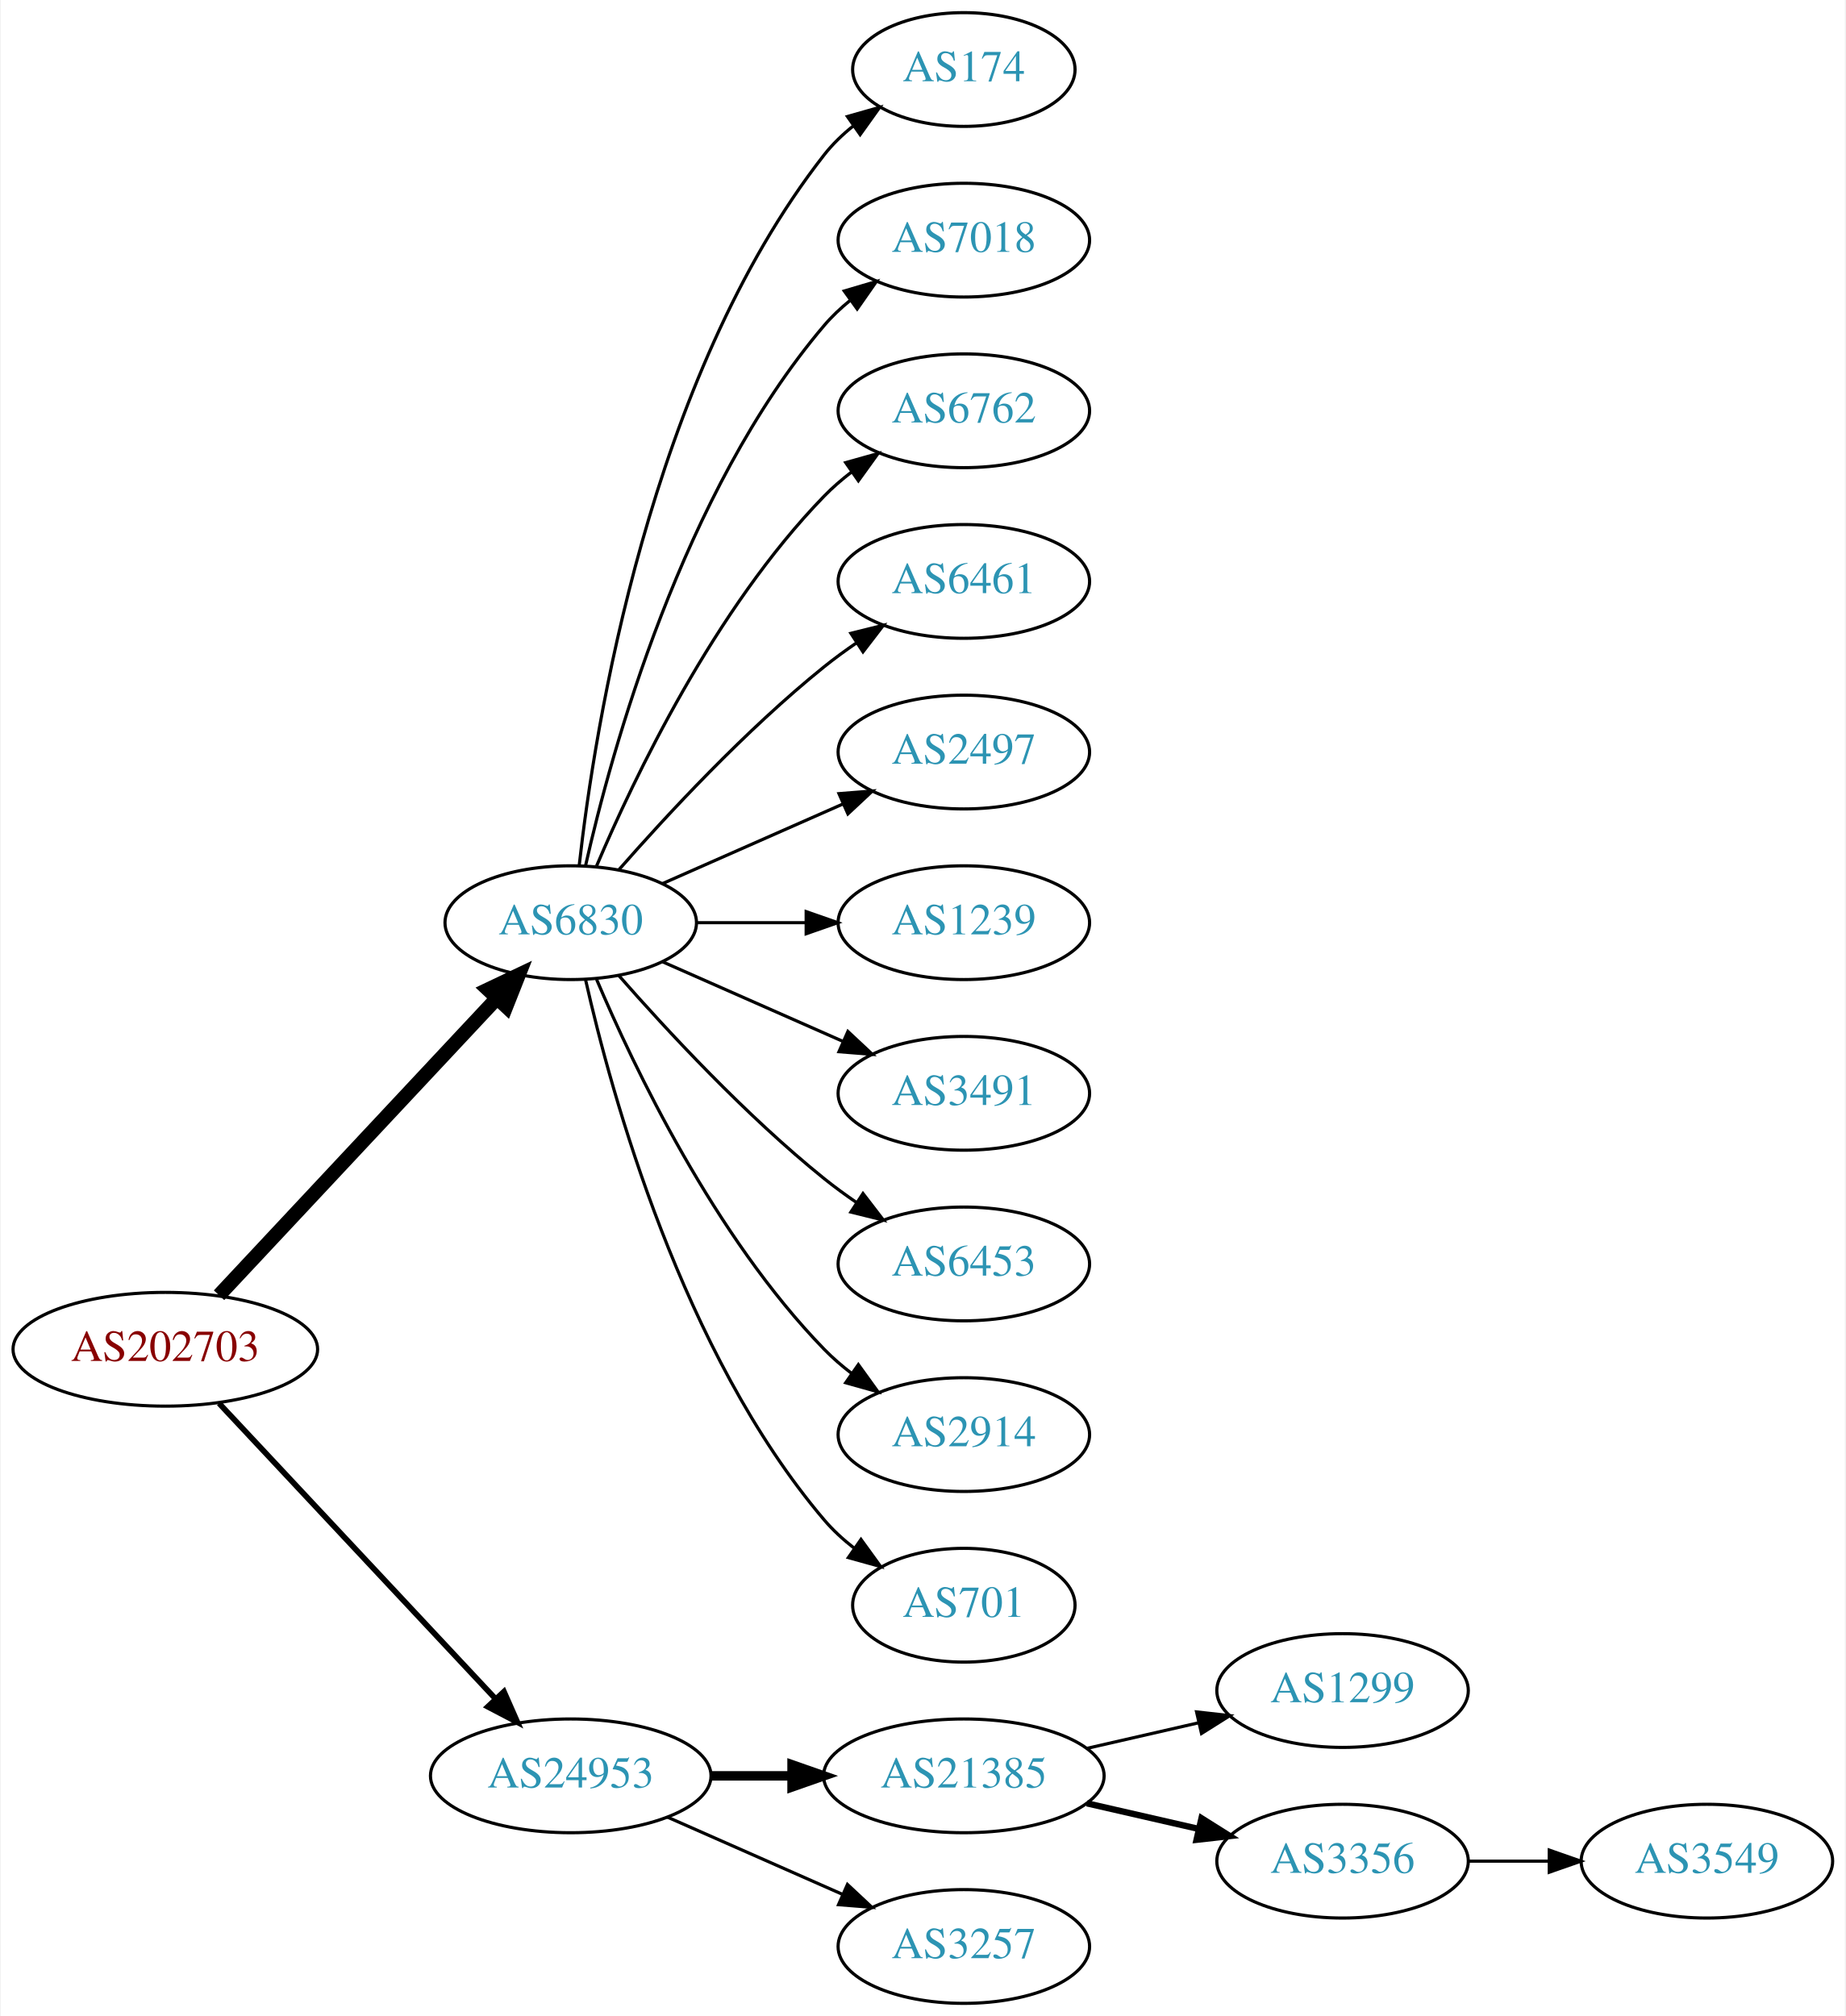
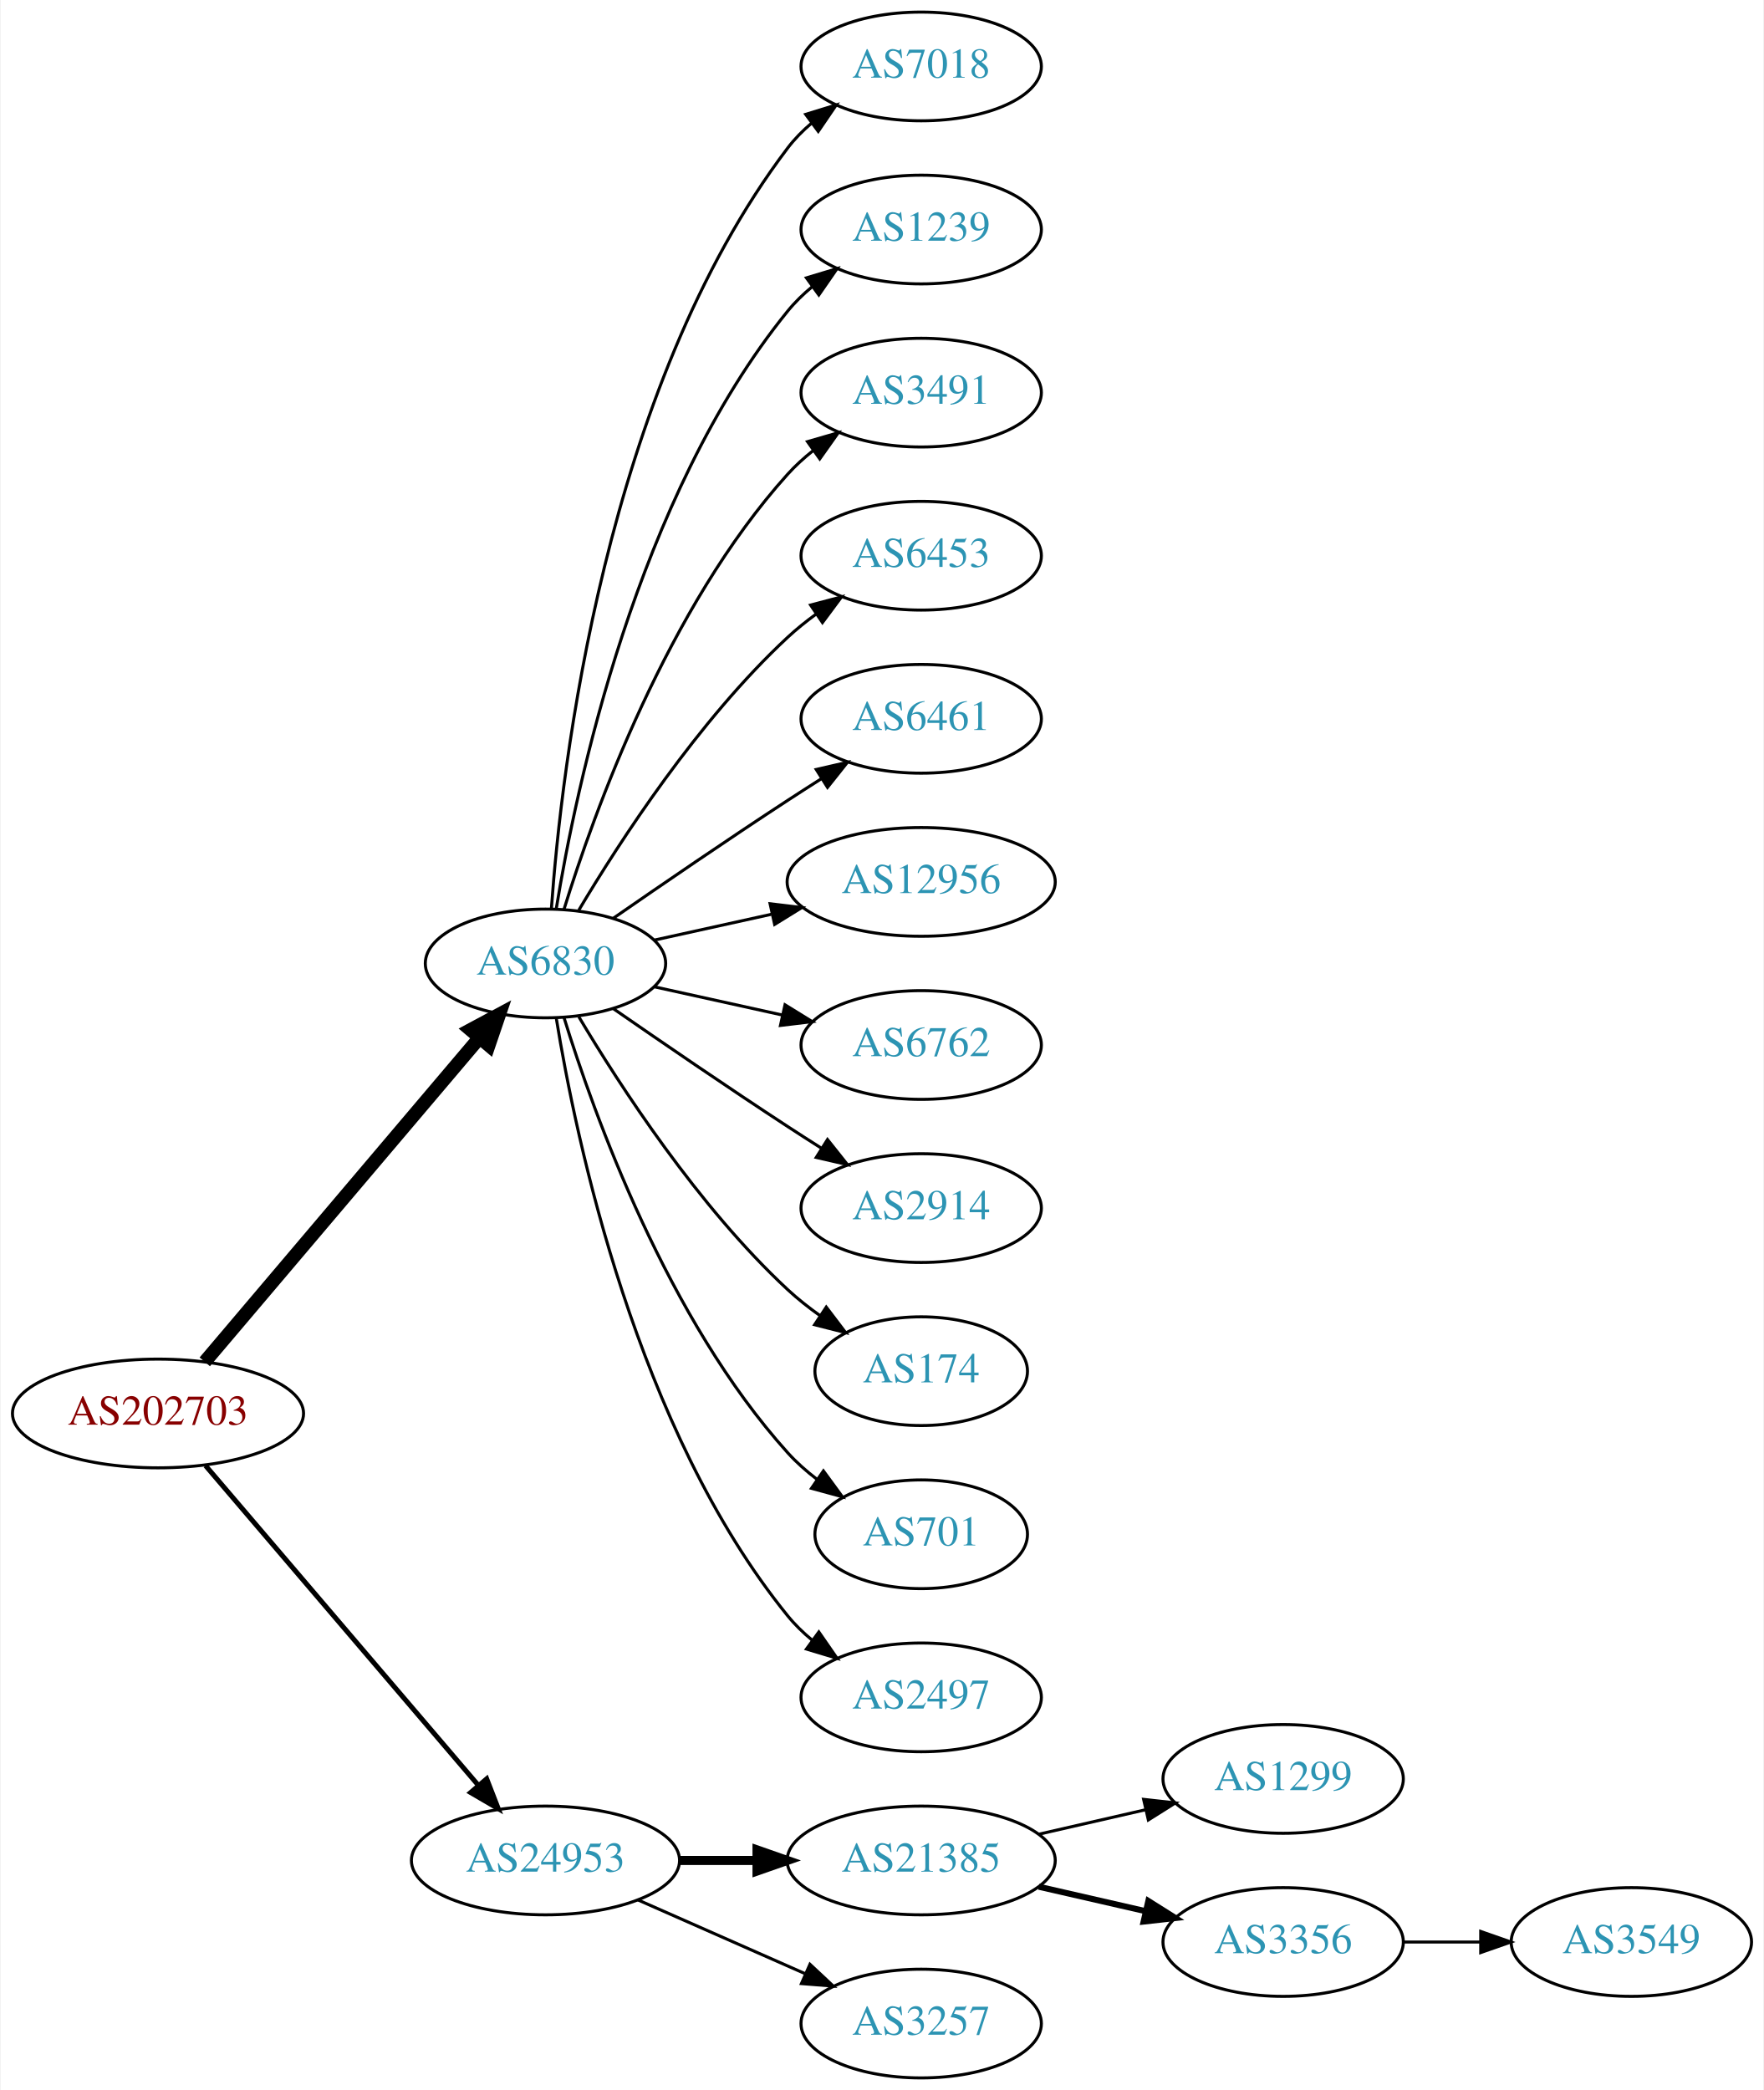
- <svg xmlns="http://www.w3.org/2000/svg" xmlns:xlink="http://www.w3.org/1999/xlink" width="584pt" height="638pt" viewBox="0.00 0.00 583.56 638.00">
-   <g id="graph0" class="graph" transform="scale(1 1) rotate(0) translate(4 634)">
-     <polygon fill="white" stroke="none" points="-4,4 -4,-634 579.562,-634 579.562,4 -4,4" />
+ <svg xmlns="http://www.w3.org/2000/svg" xmlns:xlink="http://www.w3.org/1999/xlink" width="584pt" height="692pt" viewBox="0.00 0.00 583.56 692.00">
+   <g id="graph0" class="graph" transform="scale(1 1) rotate(0) translate(4 688)">
+     <polygon fill="white" stroke="none" points="-4,4 -4,-688 579.562,-688 579.562,4 -4,4" />
    <g id="node1" class="node">
      <g id="a_node1">
        <a xlink:href="/asn/202703" xlink:title="AS202703 ~ net-sol GmbH [AT]">
-           <ellipse fill="#ffffff" stroke="black" cx="48.096" cy="-207" rx="48.192" ry="18" />
-           <text text-anchor="middle" x="48.096" y="-203.3" font-family="Times,serif" font-size="14.00" fill="#880000">AS202703</text>
+           <ellipse fill="#ffffff" stroke="black" cx="48.096" cy="-220" rx="48.192" ry="18" />
+           <text text-anchor="middle" x="48.096" y="-216.3" font-family="Times,serif" font-size="14.00" fill="#880000">AS202703</text>
        </a>
      </g>
    </g>
    <g id="node2" class="node">
      <g id="a_node2">
        <a xlink:href="/asn/6830" xlink:title="AS6830 ~ LGI-UPC [AT]">
-           <ellipse fill="#ffffff" stroke="black" cx="176.388" cy="-342" rx="39.794" ry="18" />
-           <text text-anchor="middle" x="176.388" y="-338.3" font-family="Times,serif" font-size="14.00" fill="#2c94b3">AS6830</text>
+           <ellipse fill="#ffffff" stroke="black" cx="176.388" cy="-369" rx="39.794" ry="18" />
+           <text text-anchor="middle" x="176.388" y="-365.3" font-family="Times,serif" font-size="14.00" fill="#2c94b3">AS6830</text>
        </a>
      </g>
    </g>
    <g id="edge1" class="edge">
-       <path fill="none" stroke="black" stroke-width="4.5" d="M65.091,-224.098C87.322,-247.862 127.668,-290.99 152.914,-317.977" />
-       <polygon fill="black" stroke="black" stroke-width="4.5" points="150.21,-320.851 159.917,-325.463 155.961,-315.471 150.21,-320.851" />
+       <path fill="none" stroke="black" stroke-width="4.5" d="M63.583,-237.092C85.851,-263.364 128.602,-313.802 154.303,-344.125" />
+       <polygon fill="black" stroke="black" stroke-width="4.5" points="151.6,-347.025 161.069,-352.107 157.607,-341.933 151.6,-347.025" />
    </g>
    <g id="node3" class="node">
      <g id="a_node3">
        <a xlink:href="/asn/24953" xlink:title="AS24953 ~ AS MACRO: AS-24953 (customers) [AT]">
          <ellipse fill="#ffffff" stroke="black" cx="176.388" cy="-72" rx="44.393" ry="18" />
          <text text-anchor="middle" x="176.388" y="-68.3" font-family="Times,serif" font-size="14.00" fill="#2c94b3">AS24953</text>
        </a>
      </g>
    </g>
    <g id="edge2" class="edge">
-       <path fill="none" stroke="black" stroke-width="1.8" d="M65.091,-189.902C87.201,-166.267 127.23,-123.478 152.501,-96.464" />
-       <polygon fill="black" stroke="black" stroke-width="1.8" points="155.247,-98.653 159.522,-88.959 150.135,-93.871 155.247,-98.653" />
+       <path fill="none" stroke="black" stroke-width="1.636" d="M63.83,-202.733C86.074,-176.666 128.348,-127.126 153.987,-97.079" />
+       <polygon fill="black" stroke="black" stroke-width="1.636" points="156.918,-99.036 160.747,-89.157 151.593,-94.492 156.918,-99.036" />
    </g>
    <g id="node4" class="node">
      <g id="a_node4">
-         <a xlink:href="/asn/174" xlink:title="AS174 ~ Cogent Communications [US]">
-           <ellipse fill="#ffffff" stroke="black" cx="300.78" cy="-612" rx="35.194" ry="18" />
-           <text text-anchor="middle" x="300.78" y="-608.3" font-family="Times,serif" font-size="14.00" fill="#2c94b3">AS174</text>
+         <a xlink:href="/asn/7018" xlink:title="AS7018 ~ AT&amp;T Services, Inc. [US]">
+           <ellipse fill="#ffffff" stroke="black" cx="300.78" cy="-666" rx="39.794" ry="18" />
+           <text text-anchor="middle" x="300.78" y="-662.3" font-family="Times,serif" font-size="14.00" fill="#2c94b3">AS7018</text>
        </a>
      </g>
    </g>
    <g id="edge3" class="edge">
-       <path fill="none" stroke="black" d="M179.067,-360.129C183.897,-403.368 201.238,-514.216 256.584,-585 259.219,-588.37 262.401,-591.431 265.828,-594.179" />
-       <polygon fill="black" stroke="black" points="263.938,-597.128 274.131,-600.02 267.966,-591.403 263.938,-597.128" />
+       <path fill="none" stroke="black" d="M178.337,-387.036C181.622,-433.457 195.932,-559.007 256.584,-639 258.854,-641.995 261.562,-644.74 264.498,-647.235" />
+       <polygon fill="black" stroke="black" points="262.538,-650.138 272.663,-653.256 266.693,-644.504 262.538,-650.138" />
    </g>
    <g id="node5" class="node">
      <g id="a_node5">
-         <a xlink:href="/asn/7018" xlink:title="AS7018 ~ AT&amp;T Services, Inc. [US]">
-           <ellipse fill="#ffffff" stroke="black" cx="300.78" cy="-558" rx="39.794" ry="18" />
-           <text text-anchor="middle" x="300.78" y="-554.3" font-family="Times,serif" font-size="14.00" fill="#2c94b3">AS7018</text>
+         <a xlink:href="/asn/1239" xlink:title="AS1239 ~ Sprint [US]">
+           <ellipse fill="#ffffff" stroke="black" cx="300.78" cy="-612" rx="39.794" ry="18" />
+           <text text-anchor="middle" x="300.78" y="-608.3" font-family="Times,serif" font-size="14.00" fill="#2c94b3">AS1239</text>
        </a>
      </g>
    </g>
    <g id="edge4" class="edge">
-       <path fill="none" stroke="black" d="M181.081,-360.075C189.221,-396.148 211.654,-478.14 256.584,-531 259.018,-533.864 261.834,-536.521 264.839,-538.961" />
-       <polygon fill="black" stroke="black" points="262.938,-541.905 273.099,-544.906 267.028,-536.224 262.938,-541.905" />
+       <path fill="none" stroke="black" d="M179.968,-387.178C186.423,-426.997 206.495,-523.286 256.584,-585 258.952,-587.918 261.725,-590.612 264.702,-593.075" />
+       <polygon fill="black" stroke="black" points="262.778,-596.003 272.924,-599.052 266.894,-590.341 262.778,-596.003" />
    </g>
    <g id="node6" class="node">
      <g id="a_node6">
-         <a xlink:href="/asn/6762" xlink:title="AS6762 ~ TELECOM ITALIA SPARKLE S.p.A. [IT]">
-           <ellipse fill="#ffffff" stroke="black" cx="300.78" cy="-504" rx="39.794" ry="18" />
-           <text text-anchor="middle" x="300.78" y="-500.3" font-family="Times,serif" font-size="14.00" fill="#2c94b3">AS6762</text>
+         <a xlink:href="/asn/3491" xlink:title="AS3491 ~ PCCW Global, Inc. [US]">
+           <ellipse fill="#ffffff" stroke="black" cx="300.78" cy="-558" rx="39.794" ry="18" />
+           <text text-anchor="middle" x="300.78" y="-554.3" font-family="Times,serif" font-size="14.00" fill="#2c94b3">AS3491</text>
        </a>
      </g>
    </g>
    <g id="edge5" class="edge">
-       <path fill="none" stroke="black" d="M184.578,-359.975C196.345,-387.682 221.919,-441.348 256.584,-477 259.204,-479.695 262.144,-482.239 265.227,-484.608" />
-       <polygon fill="black" stroke="black" points="263.394,-487.597 273.596,-490.455 267.403,-481.859 263.394,-487.597" />
+       <path fill="none" stroke="black" d="M182.525,-386.94C192.428,-418.979 216.766,-486.812 256.584,-531 259.1,-533.792 261.971,-536.401 265.01,-538.812" />
+       <polygon fill="black" stroke="black" points="263.139,-541.776 273.318,-544.715 267.194,-536.07 263.139,-541.776" />
    </g>
    <g id="node7" class="node">
      <g id="a_node7">
+         <a xlink:href="/asn/6453" xlink:title="AS6453 ~ TATA COMMUNICATIONS (AMERICA) INC [US]">
+           <ellipse fill="#ffffff" stroke="black" cx="300.78" cy="-504" rx="39.794" ry="18" />
+           <text text-anchor="middle" x="300.78" y="-500.3" font-family="Times,serif" font-size="14.00" fill="#2c94b3">AS6453</text>
+         </a>
+       </g>
+     </g>
+     <g id="edge6" class="edge">
+       <path fill="none" stroke="black" d="M187.433,-386.671C201.004,-409.472 226.937,-449.472 256.584,-477 259.49,-479.699 262.703,-482.28 266.027,-484.703" />
+       <polygon fill="black" stroke="black" points="264.162,-487.667 274.405,-490.375 268.087,-481.87 264.162,-487.667" />
+     </g>
+     <g id="node8" class="node">
+       <g id="a_node8">
        <a xlink:href="/asn/6461" xlink:title="AS6461 ~ Zayo Bandwidth [US]">
          <ellipse fill="#ffffff" stroke="black" cx="300.78" cy="-450" rx="39.794" ry="18" />
          <text text-anchor="middle" x="300.78" y="-446.3" font-family="Times,serif" font-size="14.00" fill="#2c94b3">AS6461</text>
        </a>
      </g>
    </g>
-     <g id="edge6" class="edge">
-       <path fill="none" stroke="black" d="M191.54,-358.663C206.641,-375.894 231.762,-403.024 256.584,-423 259.839,-425.62 263.364,-428.192 266.949,-430.646" />
-       <polygon fill="black" stroke="black" points="265.036,-433.577 275.321,-436.121 268.867,-427.719 265.036,-433.577" />
-     </g>
-     <g id="node8" class="node">
-       <g id="a_node8">
-         <a xlink:href="/asn/2497" xlink:title="AS2497 ~ Internet Initiative Japan Inc. [JP]">
-           <ellipse fill="#ffffff" stroke="black" cx="300.78" cy="-396" rx="39.794" ry="18" />
-           <text text-anchor="middle" x="300.78" y="-392.3" font-family="Times,serif" font-size="14.00" fill="#2c94b3">AS2497</text>
-         </a>
-       </g>
-     </g>
    <g id="edge7" class="edge">
-       <path fill="none" stroke="black" d="M205.467,-354.389C222.415,-361.866 244.212,-371.483 262.581,-379.588" />
-       <polygon fill="black" stroke="black" points="261.269,-382.834 271.831,-383.669 264.095,-376.43 261.269,-382.834" />
+       <path fill="none" stroke="black" d="M198.745,-383.901C214.596,-394.877 236.799,-410.079 256.584,-423 260.166,-425.339 263.936,-427.759 267.696,-430.144" />
+       <polygon fill="black" stroke="black" points="266.03,-433.231 276.357,-435.596 269.759,-427.307 266.03,-433.231" />
    </g>
    <g id="node9" class="node">
      <g id="a_node9">
-         <a xlink:href="/asn/1239" xlink:title="AS1239 ~ Sprint [US]">
-           <ellipse fill="#ffffff" stroke="black" cx="300.78" cy="-342" rx="39.794" ry="18" />
-           <text text-anchor="middle" x="300.78" y="-338.3" font-family="Times,serif" font-size="14.00" fill="#2c94b3">AS1239</text>
+         <a xlink:href="/asn/12956" xlink:title="AS12956 ~ TELXIUS [ES]">
+           <ellipse fill="#ffffff" stroke="black" cx="300.78" cy="-396" rx="44.393" ry="18" />
+           <text text-anchor="middle" x="300.78" y="-392.3" font-family="Times,serif" font-size="14.00" fill="#2c94b3">AS12956</text>
        </a>
      </g>
    </g>
    <g id="edge8" class="edge">
-       <path fill="none" stroke="black" d="M216.113,-342C227.052,-342 239.102,-342 250.568,-342" />
-       <polygon fill="black" stroke="black" points="250.886,-345.5 260.886,-342 250.886,-338.5 250.886,-345.5" />
+       <path fill="none" stroke="black" d="M212.46,-376.737C224.5,-379.393 238.2,-382.415 251.121,-385.266" />
+       <polygon fill="black" stroke="black" points="250.75,-388.768 261.269,-387.505 252.258,-381.932 250.75,-388.768" />
    </g>
    <g id="node10" class="node">
      <g id="a_node10">
-         <a xlink:href="/asn/3491" xlink:title="AS3491 ~ PCCW Global, Inc. [US]">
-           <ellipse fill="#ffffff" stroke="black" cx="300.78" cy="-288" rx="39.794" ry="18" />
-           <text text-anchor="middle" x="300.78" y="-284.3" font-family="Times,serif" font-size="14.00" fill="#2c94b3">AS3491</text>
+         <a xlink:href="/asn/6762" xlink:title="AS6762 ~ TELECOM ITALIA SPARKLE S.p.A. [IT]">
+           <ellipse fill="#ffffff" stroke="black" cx="300.78" cy="-342" rx="39.794" ry="18" />
+           <text text-anchor="middle" x="300.78" y="-338.3" font-family="Times,serif" font-size="14.00" fill="#2c94b3">AS6762</text>
        </a>
      </g>
    </g>
    <g id="edge9" class="edge">
-       <path fill="none" stroke="black" d="M205.467,-329.611C222.415,-322.134 244.212,-312.517 262.581,-304.412" />
-       <polygon fill="black" stroke="black" points="264.095,-307.57 271.831,-300.331 261.269,-301.166 264.095,-307.57" />
+       <path fill="none" stroke="black" d="M212.46,-361.263C225.647,-358.354 240.827,-355.005 254.793,-351.924" />
+       <polygon fill="black" stroke="black" points="255.691,-355.31 264.702,-349.738 254.183,-348.475 255.691,-355.31" />
    </g>
    <g id="node11" class="node">
      <g id="a_node11">
-         <a xlink:href="/asn/6453" xlink:title="AS6453 ~ TATA COMMUNICATIONS (AMERICA) INC [US]">
-           <ellipse fill="#ffffff" stroke="black" cx="300.78" cy="-234" rx="39.794" ry="18" />
-           <text text-anchor="middle" x="300.78" y="-230.3" font-family="Times,serif" font-size="14.00" fill="#2c94b3">AS6453</text>
+         <a xlink:href="/asn/2914" xlink:title="AS2914 ~ NTT America, Inc. [US]">
+           <ellipse fill="#ffffff" stroke="black" cx="300.78" cy="-288" rx="39.794" ry="18" />
+           <text text-anchor="middle" x="300.78" y="-284.3" font-family="Times,serif" font-size="14.00" fill="#2c94b3">AS2914</text>
        </a>
      </g>
    </g>
    <g id="edge10" class="edge">
-       <path fill="none" stroke="black" d="M191.54,-325.337C206.641,-308.106 231.762,-280.976 256.584,-261 259.839,-258.38 263.364,-255.808 266.949,-253.354" />
-       <polygon fill="black" stroke="black" points="268.867,-256.281 275.321,-247.879 265.036,-250.423 268.867,-256.281" />
+       <path fill="none" stroke="black" d="M198.745,-354.099C214.596,-343.123 236.799,-327.921 256.584,-315 260.166,-312.661 263.936,-310.241 267.696,-307.856" />
+       <polygon fill="black" stroke="black" points="269.759,-310.693 276.357,-302.404 266.03,-304.769 269.759,-310.693" />
    </g>
    <g id="node12" class="node">
      <g id="a_node12">
-         <a xlink:href="/asn/2914" xlink:title="AS2914 ~ NTT America, Inc. [US]">
-           <ellipse fill="#ffffff" stroke="black" cx="300.78" cy="-180" rx="39.794" ry="18" />
-           <text text-anchor="middle" x="300.78" y="-176.3" font-family="Times,serif" font-size="14.00" fill="#2c94b3">AS2914</text>
+         <a xlink:href="/asn/174" xlink:title="AS174 ~ Cogent Communications [US]">
+           <ellipse fill="#ffffff" stroke="black" cx="300.78" cy="-234" rx="35.194" ry="18" />
+           <text text-anchor="middle" x="300.78" y="-230.3" font-family="Times,serif" font-size="14.00" fill="#2c94b3">AS174</text>
        </a>
      </g>
    </g>
    <g id="edge11" class="edge">
-       <path fill="none" stroke="black" d="M184.578,-324.025C196.345,-296.318 221.919,-242.652 256.584,-207 259.204,-204.305 262.144,-201.761 265.227,-199.392" />
-       <polygon fill="black" stroke="black" points="267.403,-202.141 273.596,-193.545 263.394,-196.403 267.403,-202.141" />
+       <path fill="none" stroke="black" d="M187.433,-351.329C201.004,-328.528 226.937,-288.528 256.584,-261 259.881,-257.939 263.573,-255.028 267.374,-252.328" />
+       <polygon fill="black" stroke="black" points="269.349,-255.219 275.756,-246.78 265.485,-249.381 269.349,-255.219" />
    </g>
    <g id="node13" class="node">
      <g id="a_node13">
        <a xlink:href="/asn/701" xlink:title="AS701 ~ UUNET [US]">
-           <ellipse fill="#ffffff" stroke="black" cx="300.78" cy="-126" rx="35.194" ry="18" />
-           <text text-anchor="middle" x="300.78" y="-122.3" font-family="Times,serif" font-size="14.00" fill="#2c94b3">AS701</text>
+           <ellipse fill="#ffffff" stroke="black" cx="300.78" cy="-180" rx="35.194" ry="18" />
+           <text text-anchor="middle" x="300.78" y="-176.3" font-family="Times,serif" font-size="14.00" fill="#2c94b3">AS701</text>
        </a>
      </g>
    </g>
    <g id="edge12" class="edge">
-       <path fill="none" stroke="black" d="M181.081,-323.925C189.221,-287.852 211.654,-205.86 256.584,-153 259.354,-149.74 262.62,-146.748 266.096,-144.039" />
-       <polygon fill="black" stroke="black" points="268.231,-146.818 274.449,-138.239 264.239,-141.068 268.231,-146.818" />
+       <path fill="none" stroke="black" d="M182.525,-351.06C192.428,-319.021 216.766,-251.188 256.584,-207 259.448,-203.822 262.772,-200.881 266.279,-198.2" />
+       <polygon fill="black" stroke="black" points="268.412,-200.982 274.668,-192.431 264.446,-195.214 268.412,-200.982" />
    </g>
    <g id="node14" class="node">
      <g id="a_node14">
+         <a xlink:href="/asn/2497" xlink:title="AS2497 ~ Internet Initiative Japan Inc. [JP]">
+           <ellipse fill="#ffffff" stroke="black" cx="300.78" cy="-126" rx="39.794" ry="18" />
+           <text text-anchor="middle" x="300.78" y="-122.3" font-family="Times,serif" font-size="14.00" fill="#2c94b3">AS2497</text>
+         </a>
+       </g>
+     </g>
+     <g id="edge13" class="edge">
+       <path fill="none" stroke="black" d="M179.968,-350.822C186.423,-311.003 206.495,-214.714 256.584,-153 258.952,-150.082 261.725,-147.388 264.702,-144.925" />
+       <polygon fill="black" stroke="black" points="266.894,-147.659 272.924,-138.948 262.778,-141.997 266.894,-147.659" />
+     </g>
+     <g id="node15" class="node">
+       <g id="a_node15">
        <a xlink:href="/asn/21385" xlink:title="AS21385 ~ Trusted Network GmbH [DE]">
          <ellipse fill="#ffffff" stroke="black" cx="300.78" cy="-72" rx="44.393" ry="18" />
          <text text-anchor="middle" x="300.78" y="-68.3" font-family="Times,serif" font-size="14.00" fill="#2c94b3">AS21385</text>
        </a>
      </g>
    </g>
-     <g id="edge13" class="edge">
+     <g id="edge14" class="edge">
      <path fill="none" stroke="black" stroke-width="3" d="M220.883,-72C229.089,-72 237.761,-72 246.233,-72" />
      <polygon fill="black" stroke="black" stroke-width="3" points="246.424,-75.5 256.424,-72 246.424,-68.5 246.424,-75.5" />
    </g>
-     <g id="node15" class="node">
-       <g id="a_node15">
+     <g id="node16" class="node">
+       <g id="a_node16">
        <a xlink:href="/asn/3257" xlink:title="AS3257 ~ GTT [DE]">
          <ellipse fill="#ffffff" stroke="black" cx="300.78" cy="-18" rx="39.794" ry="18" />
          <text text-anchor="middle" x="300.78" y="-14.3" font-family="Times,serif" font-size="14.00" fill="#2c94b3">AS3257</text>
        </a>
      </g>
    </g>
-     <g id="edge14" class="edge">
+     <g id="edge15" class="edge">
      <path fill="none" stroke="black" d="M207.015,-58.928C223.61,-51.606 244.469,-42.403 262.203,-34.579" />
      <polygon fill="black" stroke="black" points="263.95,-37.634 271.686,-30.395 261.124,-31.23 263.95,-37.634" />
    </g>
-     <g id="node16" class="node">
-       <g id="a_node16">
+     <g id="node17" class="node">
+       <g id="a_node17">
        <a xlink:href="/asn/1299" xlink:title="AS1299 ~ Telia Carrier [EU]">
          <ellipse fill="#ffffff" stroke="black" cx="420.622" cy="-99" rx="39.794" ry="18" />
          <text text-anchor="middle" x="420.622" y="-95.3" font-family="Times,serif" font-size="14.00" fill="#2c94b3">AS1299</text>
        </a>
      </g>
    </g>
-     <g id="edge15" class="edge">
+     <g id="edge16" class="edge">
      <path fill="none" stroke="black" d="M339.714,-80.692C350.955,-83.267 363.368,-86.111 374.991,-88.774" />
      <polygon fill="black" stroke="black" points="374.424,-92.235 384.953,-91.056 375.987,-85.412 374.424,-92.235" />
    </g>
-     <g id="node17" class="node">
-       <g id="a_node17">
+     <g id="node18" class="node">
+       <g id="a_node18">
        <a xlink:href="/asn/3356" xlink:title="AS3356 ~ Level 3 Parent, LLC [US]">
          <ellipse fill="#ffffff" stroke="black" cx="420.622" cy="-45" rx="39.794" ry="18" />
          <text text-anchor="middle" x="420.622" y="-41.3" font-family="Times,serif" font-size="14.00" fill="#2c94b3">AS3356</text>
        </a>
      </g>
    </g>
-     <g id="edge16" class="edge">
+     <g id="edge17" class="edge">
      <path fill="none" stroke="black" stroke-width="2" d="M339.714,-63.308C350.955,-60.733 363.368,-57.889 374.991,-55.226" />
      <polygon fill="black" stroke="black" stroke-width="2" points="375.987,-58.589 384.953,-52.944 374.424,-51.765 375.987,-58.589" />
    </g>
-     <g id="node18" class="node">
-       <g id="a_node18">
+     <g id="node19" class="node">
+       <g id="a_node19">
        <a xlink:href="/asn/3549" xlink:title="AS3549 ~ Level 3 Parent, LLC [US]">
          <ellipse fill="#ffffff" stroke="black" cx="535.915" cy="-45" rx="39.794" ry="18" />
          <text text-anchor="middle" x="535.915" y="-41.3" font-family="Times,serif" font-size="14.00" fill="#2c94b3">AS3549</text>
        </a>
      </g>
    </g>
-     <g id="edge17" class="edge">
+     <g id="edge18" class="edge">
      <path fill="none" stroke="black" d="M460.294,-45C468.497,-45 477.261,-45 485.794,-45" />
      <polygon fill="black" stroke="black" points="486.033,-48.5 496.033,-45 486.033,-41.5 486.033,-48.5" />
    </g>
  </g>
</svg>
